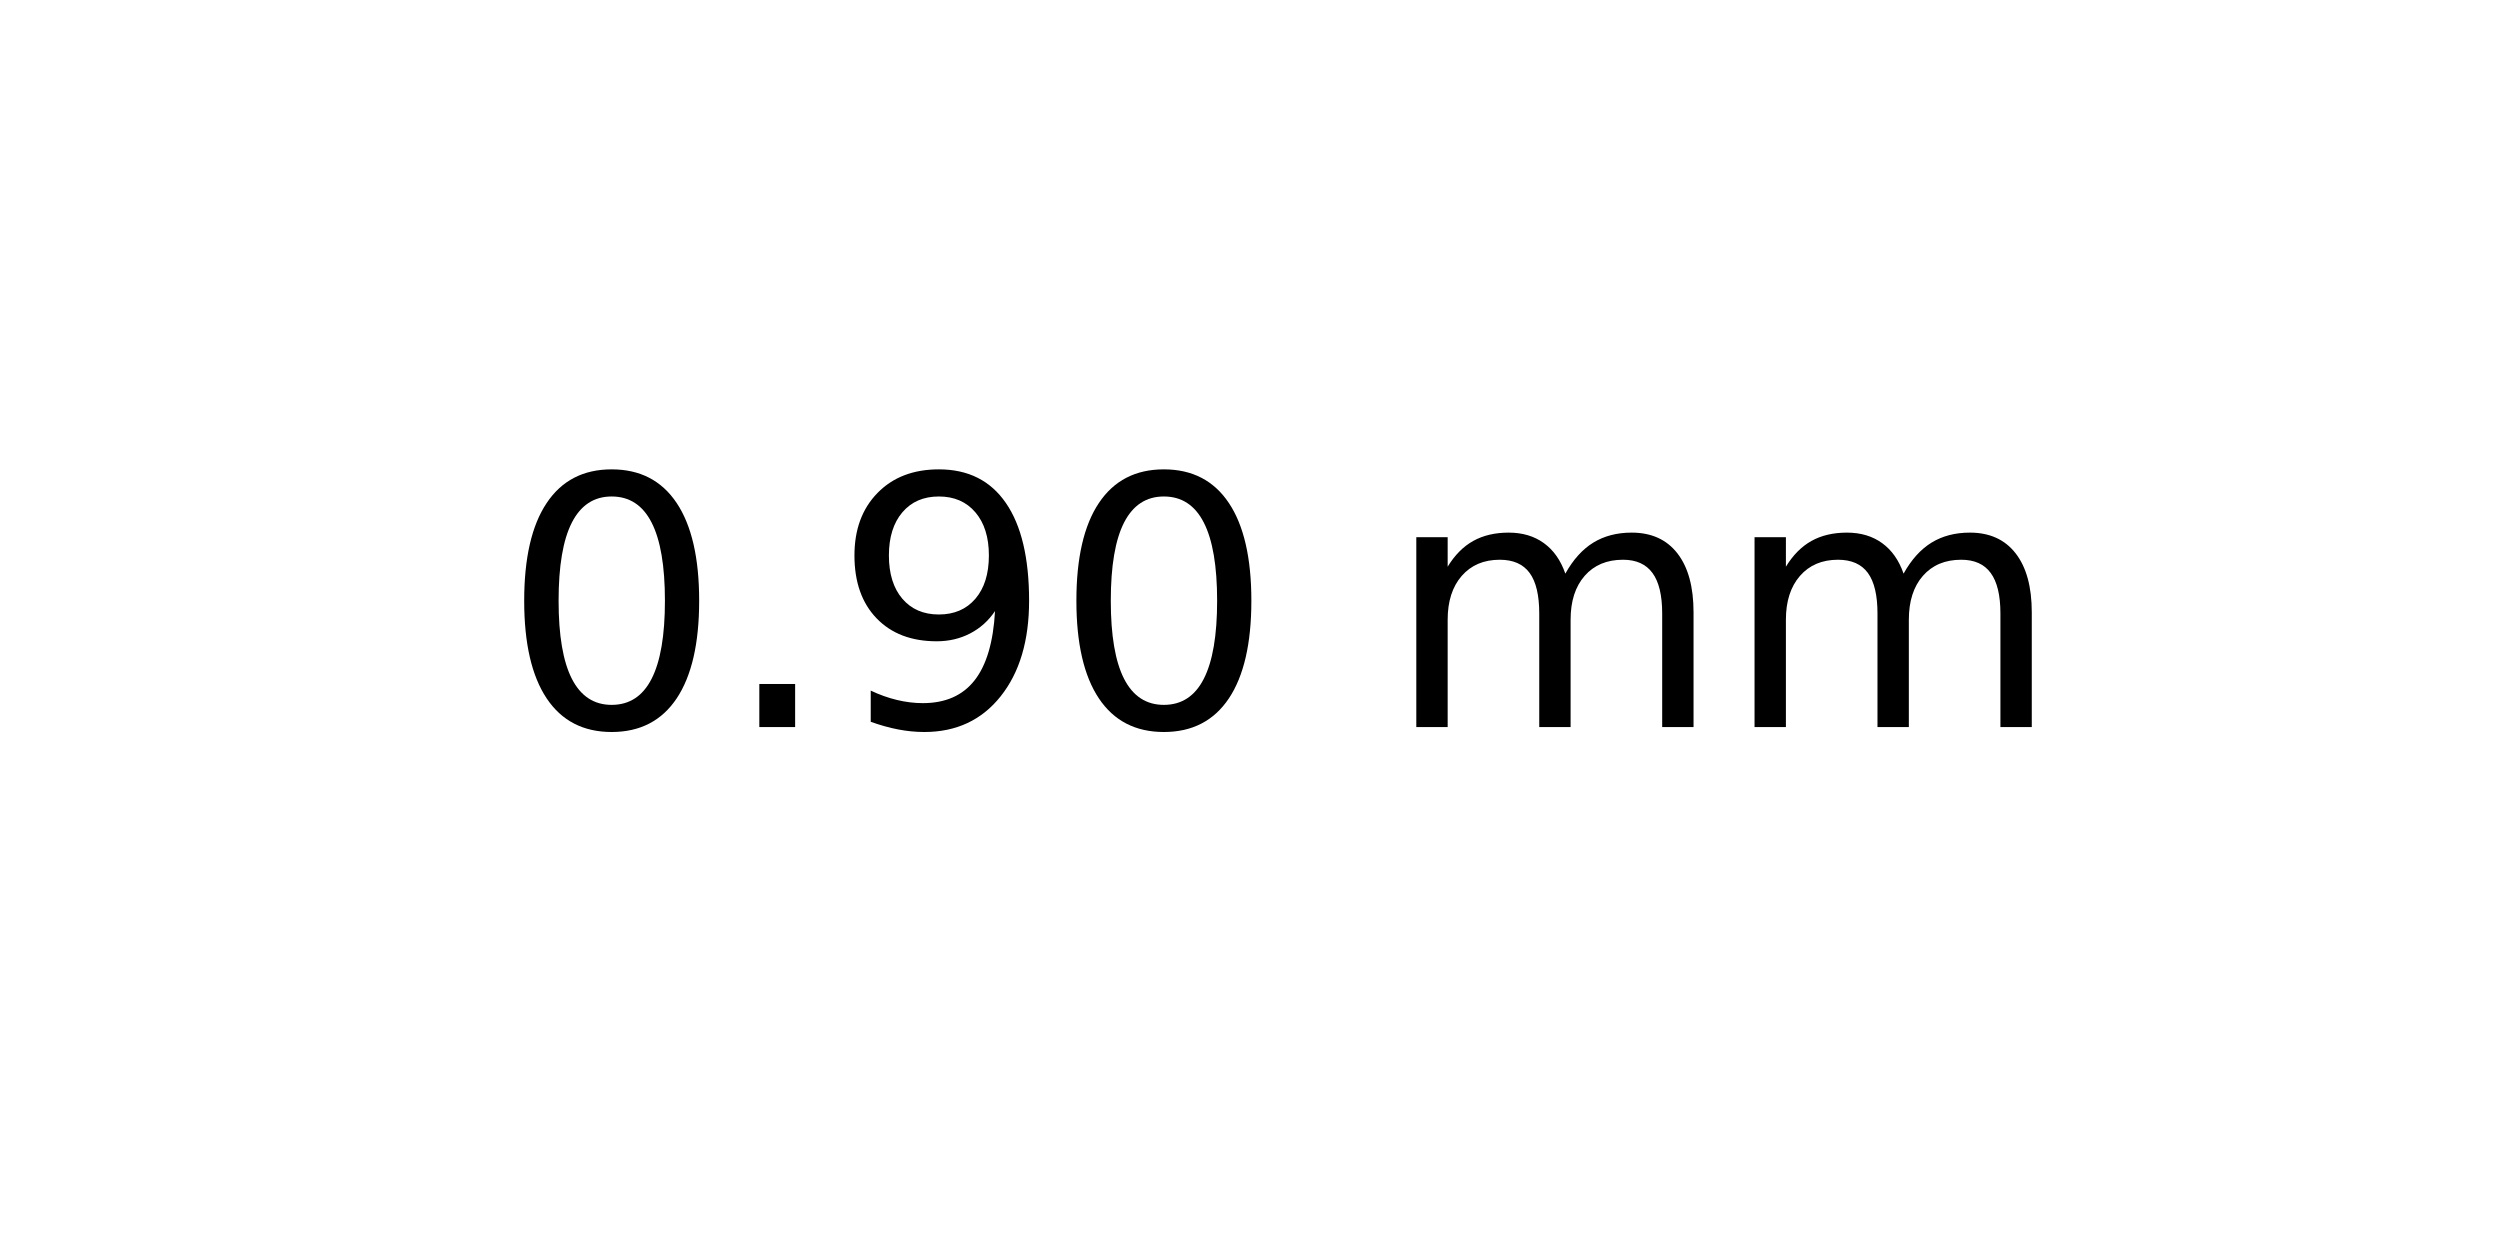
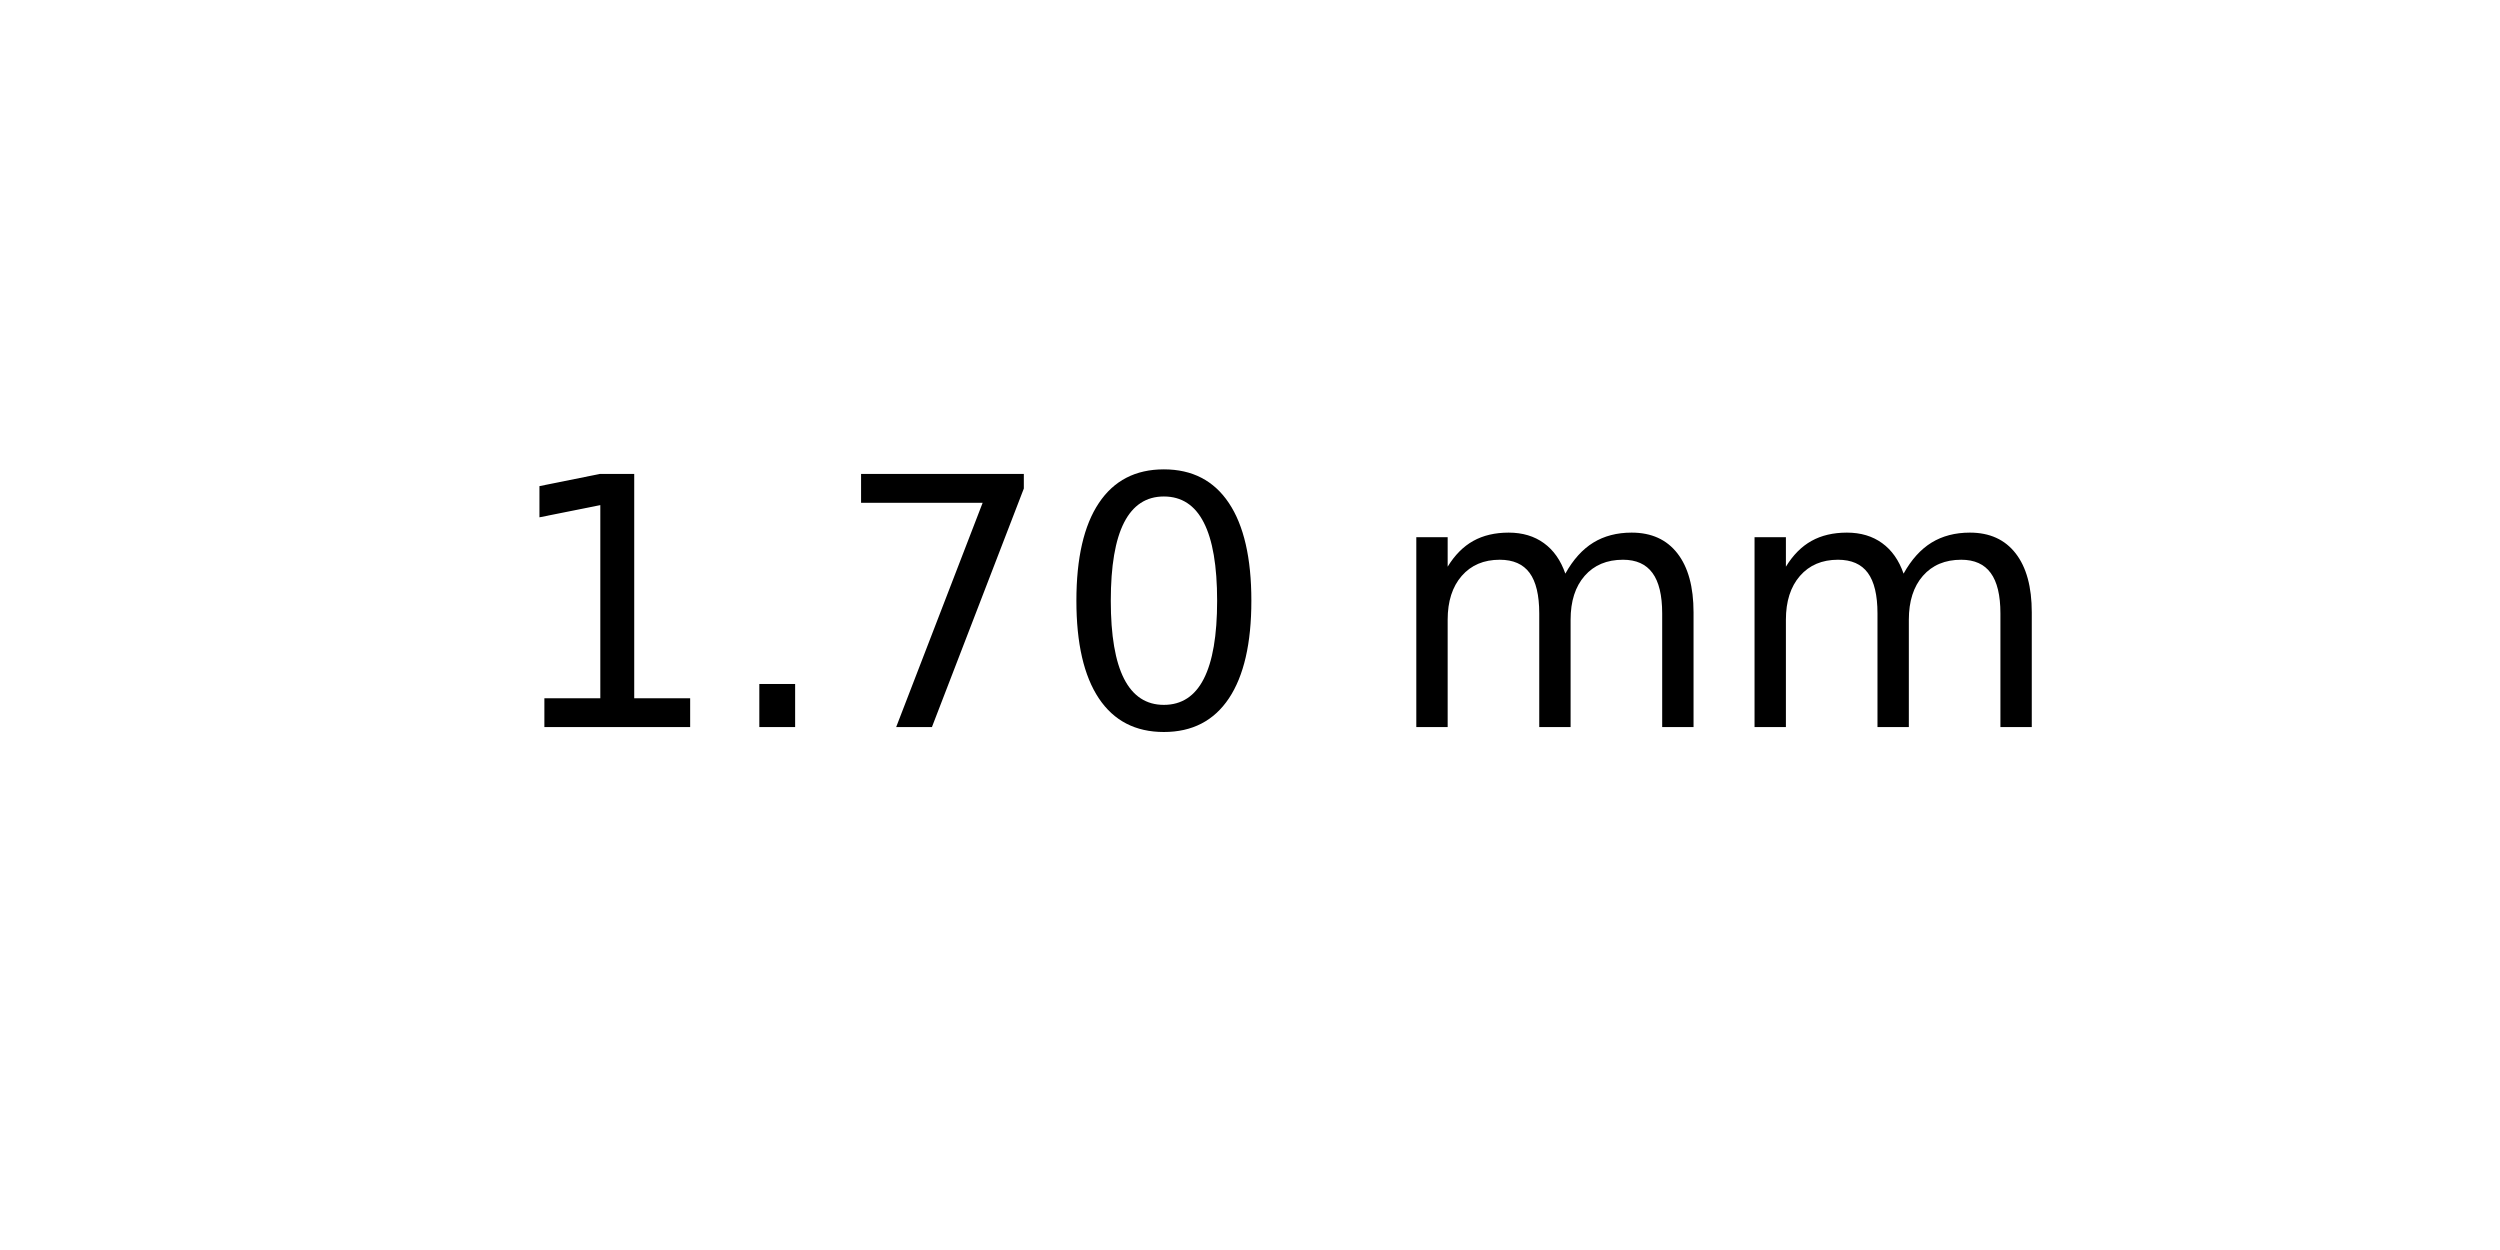
<svg xmlns="http://www.w3.org/2000/svg" xmlns:xlink="http://www.w3.org/1999/xlink" width="72pt" height="36pt" viewBox="0 0 72 36" version="1.1">
  <defs>
    <style type="text/css">*{stroke-linejoin: round; stroke-linecap: butt}</style>
  </defs>
  <g id="figure_1">
    <g id="axes_1">
      <g id="text_1">
        <g transform="translate(14.4375 20.93937) scale(0.1 -0.1)">
          <defs>
+             <path id="DejaVuSans-31" d="M 794 531  L 1825 531  L 1825 4091  L 703 3866  L 703 4441  L 1819 4666  L 2450 4666  L 2450 531  L 3481 531  L 3481 0  L 794 0  L 794 531  z " transform="scale(0.015625)" />
+             <path id="DejaVuSans-2e" d="M 684 794  L 1344 794  L 1344 0  L 684 0  L 684 794  z " transform="scale(0.015625)" />
+             <path id="DejaVuSans-37" d="M 525 4666  L 3525 4666  L 3525 4397  L 1831 0  L 1172 0  L 2766 4134  L 525 4134  L 525 4666  z " transform="scale(0.015625)" />
            <path id="DejaVuSans-30" d="M 2034 4250  Q 1547 4250 1301 3770  Q 1056 3291 1056 2328  Q 1056 1369 1301 889  Q 1547 409 2034 409  Q 2525 409 2770 889  Q 3016 1369 3016 2328  Q 3016 3291 2770 3770  Q 2525 4250 2034 4250  z M 2034 4750  Q 2819 4750 3233 4129  Q 3647 3509 3647 2328  Q 3647 1150 3233 529  Q 2819 -91 2034 -91  Q 1250 -91 836 529  Q 422 1150 422 2328  Q 422 3509 836 4129  Q 1250 4750 2034 4750  z " transform="scale(0.015625)" />
-             <path id="DejaVuSans-2e" d="M 684 794  L 1344 794  L 1344 0  L 684 0  L 684 794  z " transform="scale(0.015625)" />
-             <path id="DejaVuSans-39" d="M 703 97  L 703 672  Q 941 559 1184 500  Q 1428 441 1663 441  Q 2288 441 2617 861  Q 2947 1281 2994 2138  Q 2813 1869 2534 1725  Q 2256 1581 1919 1581  Q 1219 1581 811 2004  Q 403 2428 403 3163  Q 403 3881 828 4315  Q 1253 4750 1959 4750  Q 2769 4750 3195 4129  Q 3622 3509 3622 2328  Q 3622 1225 3098 567  Q 2575 -91 1691 -91  Q 1453 -91 1209 -44  Q 966 3 703 97  z M 1959 2075  Q 2384 2075 2632 2365  Q 2881 2656 2881 3163  Q 2881 3666 2632 3958  Q 2384 4250 1959 4250  Q 1534 4250 1286 3958  Q 1038 3666 1038 3163  Q 1038 2656 1286 2365  Q 1534 2075 1959 2075  z " transform="scale(0.015625)" />
            <path id="DejaVuSans-20" transform="scale(0.015625)" />
            <path id="DejaVuSans-6d" d="M 3328 2828  Q 3544 3216 3844 3400  Q 4144 3584 4550 3584  Q 5097 3584 5394 3201  Q 5691 2819 5691 2113  L 5691 0  L 5113 0  L 5113 2094  Q 5113 2597 4934 2840  Q 4756 3084 4391 3084  Q 3944 3084 3684 2787  Q 3425 2491 3425 1978  L 3425 0  L 2847 0  L 2847 2094  Q 2847 2600 2669 2842  Q 2491 3084 2119 3084  Q 1678 3084 1418 2786  Q 1159 2488 1159 1978  L 1159 0  L 581 0  L 581 3500  L 1159 3500  L 1159 2956  Q 1356 3278 1631 3431  Q 1906 3584 2284 3584  Q 2666 3584 2933 3390  Q 3200 3197 3328 2828  z " transform="scale(0.015625)" />
          </defs>
-           <use xlink:href="#DejaVuSans-30" />
+           <use xlink:href="#DejaVuSans-31" />
          <use xlink:href="#DejaVuSans-2e" x="63.623" />
-           <use xlink:href="#DejaVuSans-39" x="95.41" />
+           <use xlink:href="#DejaVuSans-37" x="95.41" />
          <use xlink:href="#DejaVuSans-30" x="159.033" />
          <use xlink:href="#DejaVuSans-20" x="222.656" />
          <use xlink:href="#DejaVuSans-6d" x="254.443" />
          <use xlink:href="#DejaVuSans-6d" x="351.855" />
        </g>
      </g>
    </g>
  </g>
</svg>
